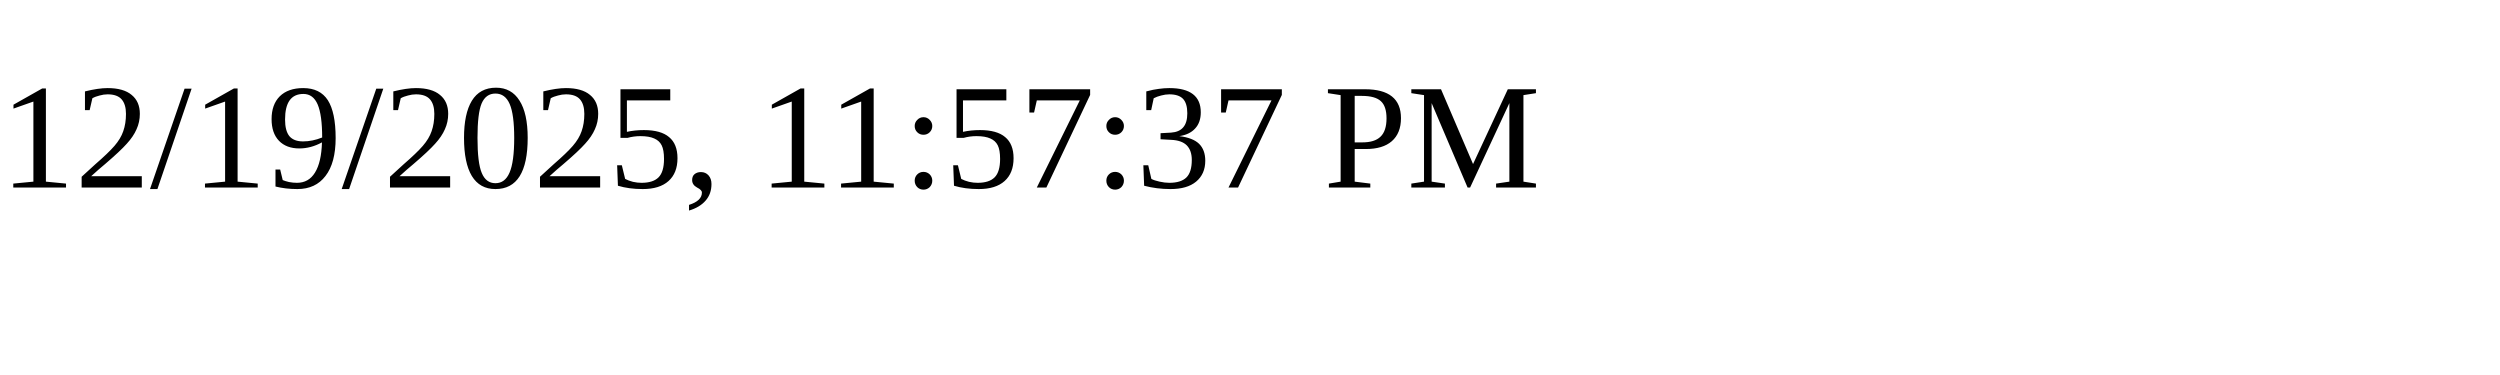
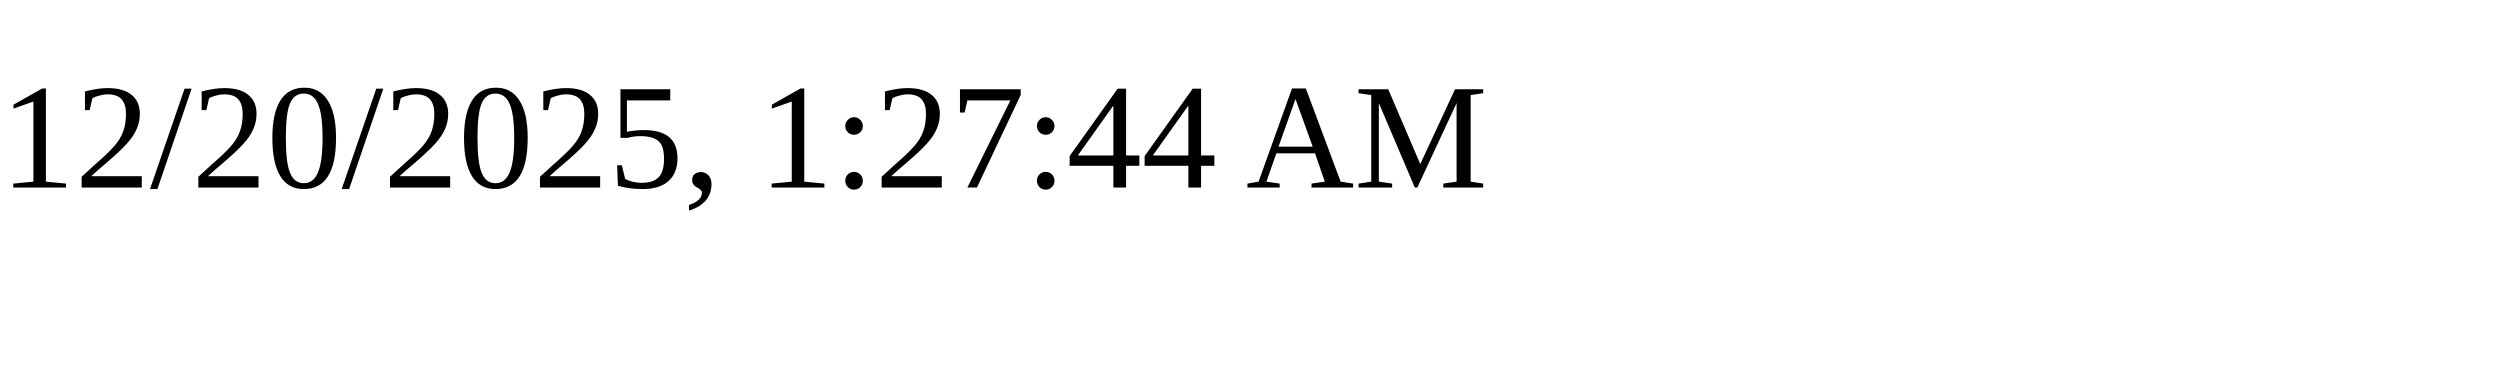
<svg xmlns="http://www.w3.org/2000/svg" height="30" width="200">
-   <text x="0" y="15">12/19/2025, 11:57:37 PM</text>
+   <text x="0" y="15">12/20/2025, 1:27:44 AM</text>
</svg>
